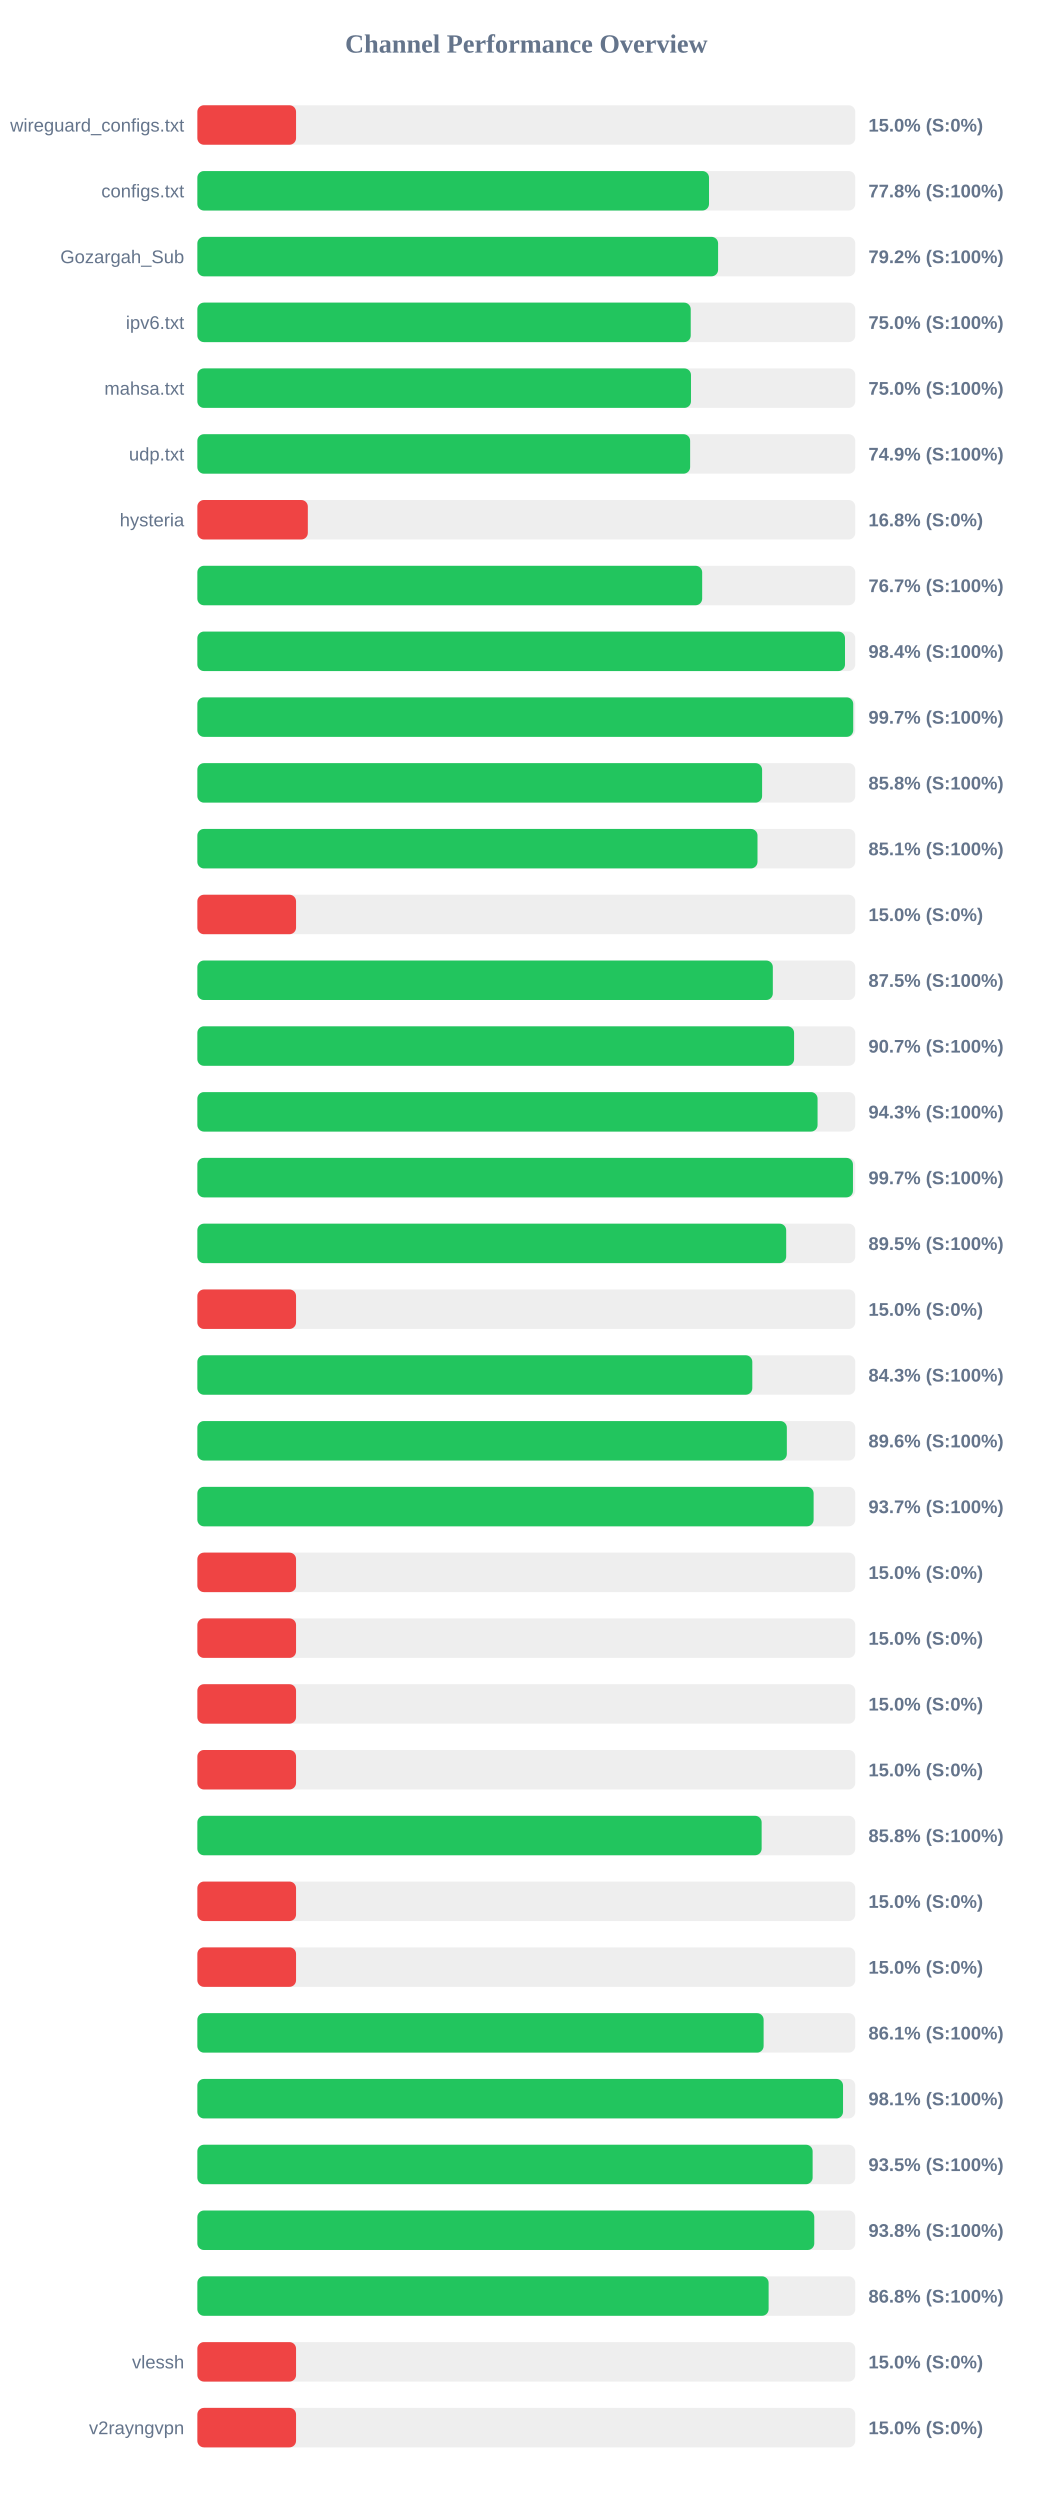
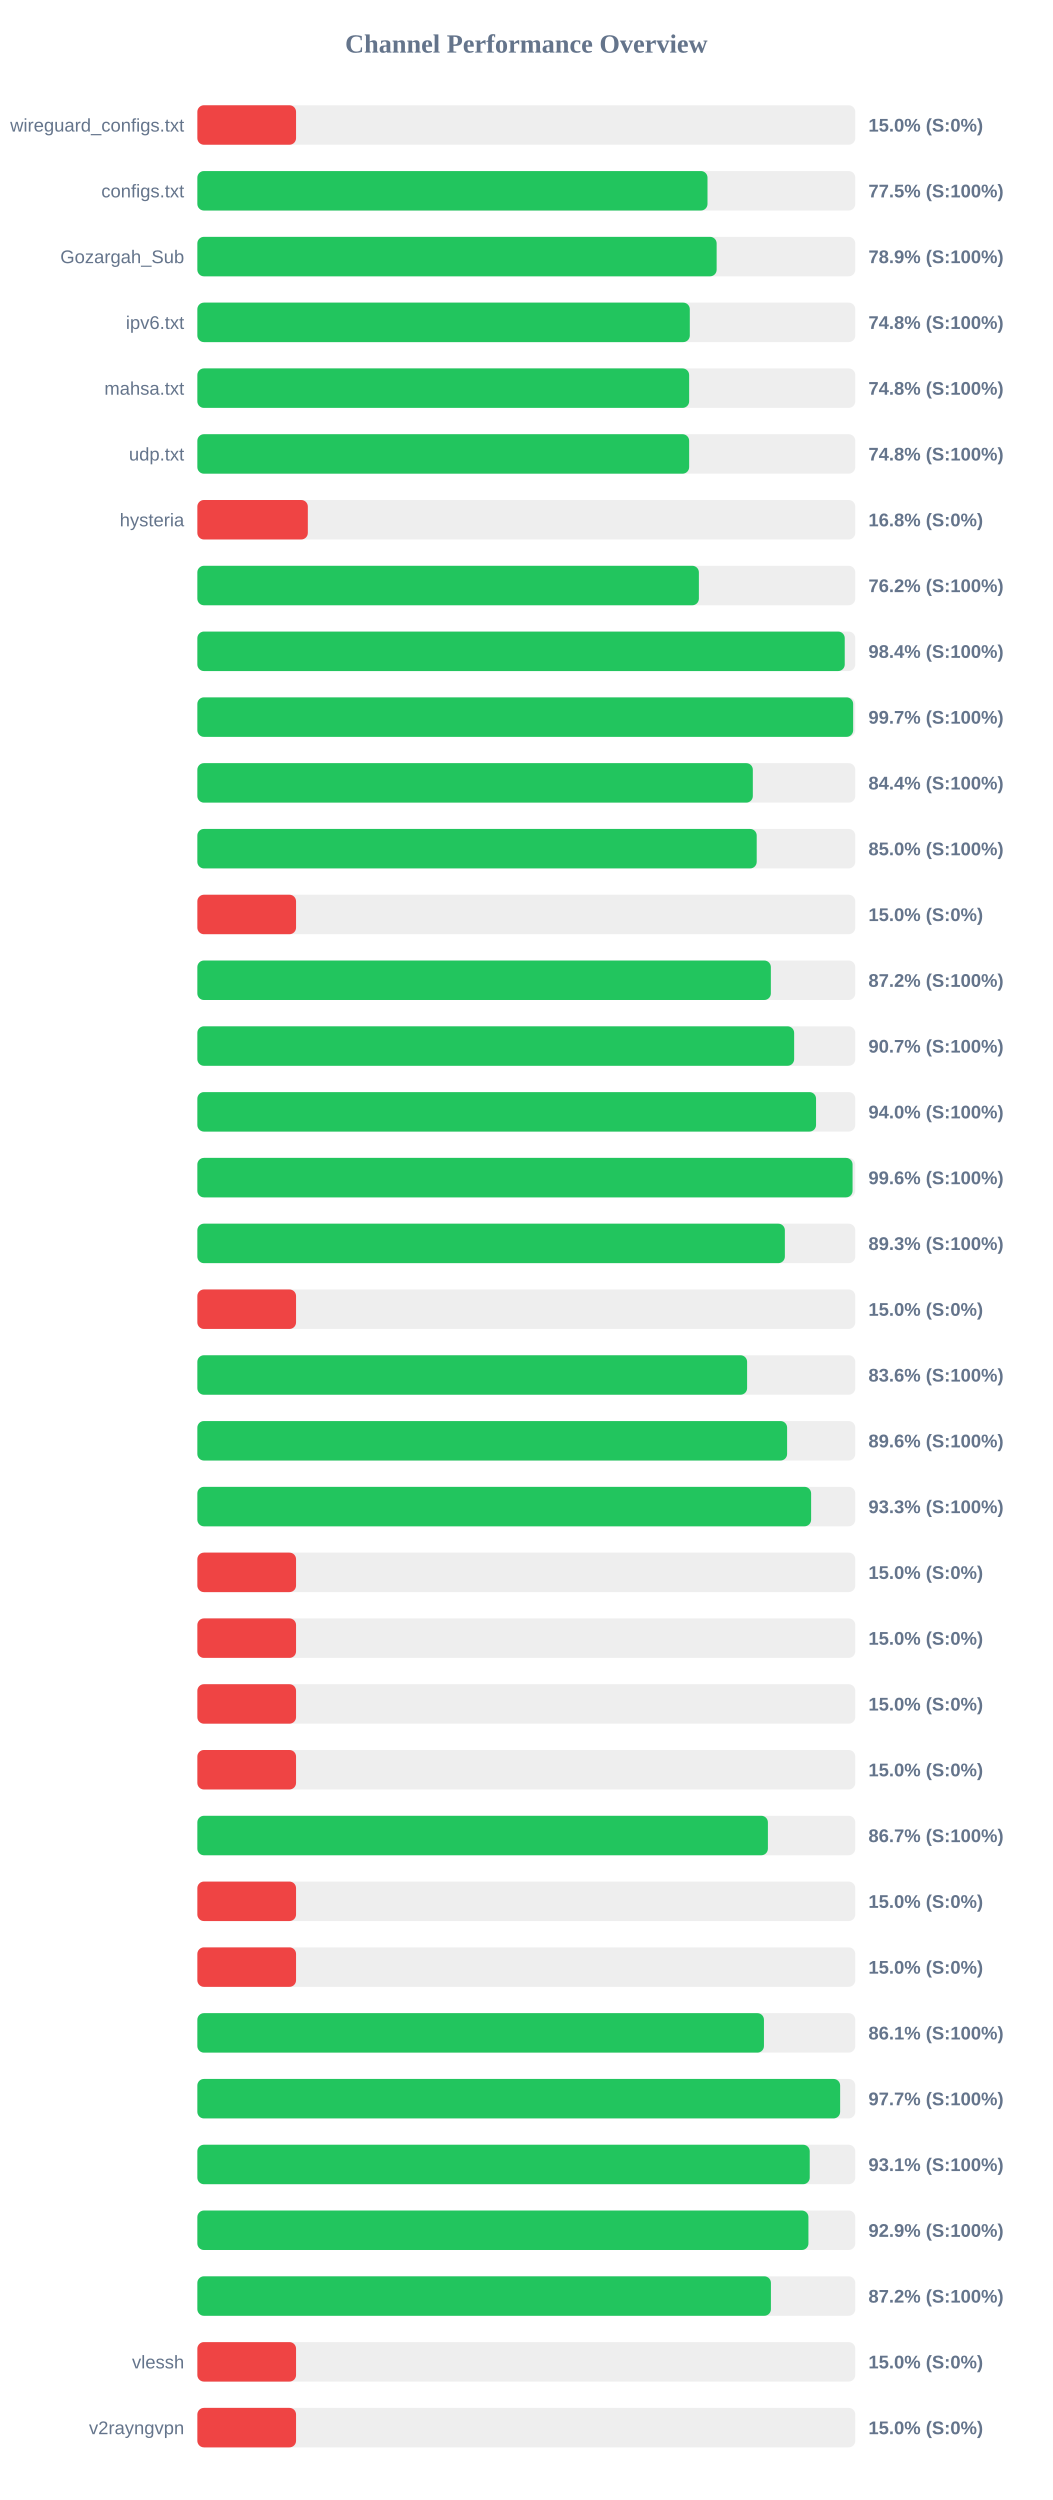
<svg xmlns="http://www.w3.org/2000/svg" width="800" height="1900" version="1.1">
  <style>
        .row { font: 14px Arial; fill: #64748b; }
        .score { font: bold 14px Arial; fill: #64748b; }
    </style>
  <text x="400" y="40" text-anchor="middle" font-size="20px" font-weight="bold" fill="#64748b">Channel Performance Overview</text>
  <rect x="150" y="80" width="500" height="30" fill="#eee" rx="5" />
  <rect x="150" y="80" width="75.0" height="30" fill="#ef4444" rx="5" />
  <text x="140" y="100" text-anchor="end" class="row">wireguard_configs.txt</text>
  <text x="660" y="100" text-anchor="start" class="score">15.0% (S:0%)</text>
  <rect x="150" y="130" width="500" height="30" fill="#eee" rx="5" />
-   <rect x="150" y="130" width="388.85" height="30" fill="#22c55e" rx="5" />
+   <rect x="150" y="130" width="387.7" height="30" fill="#22c55e" rx="5" />
  <text x="140" y="150" text-anchor="end" class="row">configs.txt</text>
-   <text x="660" y="150" text-anchor="start" class="score">77.8% (S:100%)</text>
+   <text x="660" y="150" text-anchor="start" class="score">77.5% (S:100%)</text>
  <rect x="150" y="180" width="500" height="30" fill="#eee" rx="5" />
-   <rect x="150" y="180" width="395.75" height="30" fill="#22c55e" rx="5" />
+   <rect x="150" y="180" width="394.65" height="30" fill="#22c55e" rx="5" />
  <text x="140" y="200" text-anchor="end" class="row">Gozargah_Sub</text>
-   <text x="660" y="200" text-anchor="start" class="score">79.2% (S:100%)</text>
+   <text x="660" y="200" text-anchor="start" class="score">78.9% (S:100%)</text>
  <rect x="150" y="230" width="500" height="30" fill="#eee" rx="5" />
-   <rect x="150" y="230" width="374.95" height="30" fill="#22c55e" rx="5" />
+   <rect x="150" y="230" width="374.25" height="30" fill="#22c55e" rx="5" />
  <text x="140" y="250" text-anchor="end" class="row">ipv6.txt</text>
-   <text x="660" y="250" text-anchor="start" class="score">75.0% (S:100%)</text>
+   <text x="660" y="250" text-anchor="start" class="score">74.8% (S:100%)</text>
  <rect x="150" y="280" width="500" height="30" fill="#eee" rx="5" />
-   <rect x="150" y="280" width="375.15" height="30" fill="#22c55e" rx="5" />
+   <rect x="150" y="280" width="373.75" height="30" fill="#22c55e" rx="5" />
  <text x="140" y="300" text-anchor="end" class="row">mahsa.txt</text>
-   <text x="660" y="300" text-anchor="start" class="score">75.0% (S:100%)</text>
+   <text x="660" y="300" text-anchor="start" class="score">74.8% (S:100%)</text>
  <rect x="150" y="330" width="500" height="30" fill="#eee" rx="5" />
-   <rect x="150" y="330" width="374.5" height="30" fill="#22c55e" rx="5" />
+   <rect x="150" y="330" width="373.75" height="30" fill="#22c55e" rx="5" />
  <text x="140" y="350" text-anchor="end" class="row">udp.txt</text>
-   <text x="660" y="350" text-anchor="start" class="score">74.9% (S:100%)</text>
+   <text x="660" y="350" text-anchor="start" class="score">74.8% (S:100%)</text>
  <rect x="150" y="380" width="500" height="30" fill="#eee" rx="5" />
  <rect x="150" y="380" width="83.95" height="30" fill="#ef4444" rx="5" />
  <text x="140" y="400" text-anchor="end" class="row">hysteria</text>
  <text x="660" y="400" text-anchor="start" class="score">16.8% (S:0%)</text>
  <rect x="150" y="430" width="500" height="30" fill="#eee" rx="5" />
-   <rect x="150" y="430" width="383.65" height="30" fill="#22c55e" rx="5" />
+   <rect x="150" y="430" width="381.15" height="30" fill="#22c55e" rx="5" />
  <text x="140" y="450" text-anchor="end" class="row" />
-   <text x="660" y="450" text-anchor="start" class="score">76.7% (S:100%)</text>
+   <text x="660" y="450" text-anchor="start" class="score">76.2% (S:100%)</text>
  <rect x="150" y="480" width="500" height="30" fill="#eee" rx="5" />
-   <rect x="150" y="480" width="492.2" height="30" fill="#22c55e" rx="5" />
+   <rect x="150" y="480" width="492.0" height="30" fill="#22c55e" rx="5" />
  <text x="140" y="500" text-anchor="end" class="row" />
  <text x="660" y="500" text-anchor="start" class="score">98.4% (S:100%)</text>
  <rect x="150" y="530" width="500" height="30" fill="#eee" rx="5" />
-   <rect x="150" y="530" width="498.45" height="30" fill="#22c55e" rx="5" />
+   <rect x="150" y="530" width="498.4" height="30" fill="#22c55e" rx="5" />
  <text x="140" y="550" text-anchor="end" class="row" />
  <text x="660" y="550" text-anchor="start" class="score">99.7% (S:100%)</text>
  <rect x="150" y="580" width="500" height="30" fill="#eee" rx="5" />
-   <rect x="150" y="580" width="429.2" height="30" fill="#22c55e" rx="5" />
+   <rect x="150" y="580" width="422.15" height="30" fill="#22c55e" rx="5" />
  <text x="140" y="600" text-anchor="end" class="row" />
-   <text x="660" y="600" text-anchor="start" class="score">85.8% (S:100%)</text>
+   <text x="660" y="600" text-anchor="start" class="score">84.4% (S:100%)</text>
  <rect x="150" y="630" width="500" height="30" fill="#eee" rx="5" />
-   <rect x="150" y="630" width="425.7" height="30" fill="#22c55e" rx="5" />
+   <rect x="150" y="630" width="425.1" height="30" fill="#22c55e" rx="5" />
  <text x="140" y="650" text-anchor="end" class="row" />
-   <text x="660" y="650" text-anchor="start" class="score">85.1% (S:100%)</text>
+   <text x="660" y="650" text-anchor="start" class="score">85.0% (S:100%)</text>
  <rect x="150" y="680" width="500" height="30" fill="#eee" rx="5" />
  <rect x="150" y="680" width="75.0" height="30" fill="#ef4444" rx="5" />
  <text x="140" y="700" text-anchor="end" class="row" />
  <text x="660" y="700" text-anchor="start" class="score">15.0% (S:0%)</text>
  <rect x="150" y="730" width="500" height="30" fill="#eee" rx="5" />
-   <rect x="150" y="730" width="437.35" height="30" fill="#22c55e" rx="5" />
+   <rect x="150" y="730" width="435.85" height="30" fill="#22c55e" rx="5" />
  <text x="140" y="750" text-anchor="end" class="row" />
-   <text x="660" y="750" text-anchor="start" class="score">87.5% (S:100%)</text>
+   <text x="660" y="750" text-anchor="start" class="score">87.2% (S:100%)</text>
  <rect x="150" y="780" width="500" height="30" fill="#eee" rx="5" />
-   <rect x="150" y="780" width="453.5" height="30" fill="#22c55e" rx="5" />
+   <rect x="150" y="780" width="453.55" height="30" fill="#22c55e" rx="5" />
  <text x="140" y="800" text-anchor="end" class="row" />
  <text x="660" y="800" text-anchor="start" class="score">90.7% (S:100%)</text>
  <rect x="150" y="830" width="500" height="30" fill="#eee" rx="5" />
-   <rect x="150" y="830" width="471.35" height="30" fill="#22c55e" rx="5" />
+   <rect x="150" y="830" width="470.2" height="30" fill="#22c55e" rx="5" />
  <text x="140" y="850" text-anchor="end" class="row" />
-   <text x="660" y="850" text-anchor="start" class="score">94.3% (S:100%)</text>
+   <text x="660" y="850" text-anchor="start" class="score">94.0% (S:100%)</text>
  <rect x="150" y="880" width="500" height="30" fill="#eee" rx="5" />
-   <rect x="150" y="880" width="498.25" height="30" fill="#22c55e" rx="5" />
+   <rect x="150" y="880" width="497.95" height="30" fill="#22c55e" rx="5" />
  <text x="140" y="900" text-anchor="end" class="row" />
-   <text x="660" y="900" text-anchor="start" class="score">99.7% (S:100%)</text>
+   <text x="660" y="900" text-anchor="start" class="score">99.6% (S:100%)</text>
  <rect x="150" y="930" width="500" height="30" fill="#eee" rx="5" />
-   <rect x="150" y="930" width="447.5" height="30" fill="#22c55e" rx="5" />
+   <rect x="150" y="930" width="446.5" height="30" fill="#22c55e" rx="5" />
  <text x="140" y="950" text-anchor="end" class="row" />
-   <text x="660" y="950" text-anchor="start" class="score">89.5% (S:100%)</text>
+   <text x="660" y="950" text-anchor="start" class="score">89.3% (S:100%)</text>
  <rect x="150" y="980" width="500" height="30" fill="#eee" rx="5" />
  <rect x="150" y="980" width="75.0" height="30" fill="#ef4444" rx="5" />
  <text x="140" y="1000" text-anchor="end" class="row" />
  <text x="660" y="1000" text-anchor="start" class="score">15.0% (S:0%)</text>
  <rect x="150" y="1030" width="500" height="30" fill="#eee" rx="5" />
-   <rect x="150" y="1030" width="421.75" height="30" fill="#22c55e" rx="5" />
+   <rect x="150" y="1030" width="417.8" height="30" fill="#22c55e" rx="5" />
  <text x="140" y="1050" text-anchor="end" class="row" />
-   <text x="660" y="1050" text-anchor="start" class="score">84.3% (S:100%)</text>
+   <text x="660" y="1050" text-anchor="start" class="score">83.6% (S:100%)</text>
  <rect x="150" y="1080" width="500" height="30" fill="#eee" rx="5" />
-   <rect x="150" y="1080" width="448.0" height="30" fill="#22c55e" rx="5" />
+   <rect x="150" y="1080" width="448.2" height="30" fill="#22c55e" rx="5" />
  <text x="140" y="1100" text-anchor="end" class="row" />
  <text x="660" y="1100" text-anchor="start" class="score">89.6% (S:100%)</text>
  <rect x="150" y="1130" width="500" height="30" fill="#eee" rx="5" />
-   <rect x="150" y="1130" width="468.35" height="30" fill="#22c55e" rx="5" />
+   <rect x="150" y="1130" width="466.45" height="30" fill="#22c55e" rx="5" />
  <text x="140" y="1150" text-anchor="end" class="row" />
-   <text x="660" y="1150" text-anchor="start" class="score">93.7% (S:100%)</text>
+   <text x="660" y="1150" text-anchor="start" class="score">93.3% (S:100%)</text>
  <rect x="150" y="1180" width="500" height="30" fill="#eee" rx="5" />
  <rect x="150" y="1180" width="75.0" height="30" fill="#ef4444" rx="5" />
  <text x="140" y="1200" text-anchor="end" class="row" />
  <text x="660" y="1200" text-anchor="start" class="score">15.0% (S:0%)</text>
  <rect x="150" y="1230" width="500" height="30" fill="#eee" rx="5" />
  <rect x="150" y="1230" width="75.0" height="30" fill="#ef4444" rx="5" />
  <text x="140" y="1250" text-anchor="end" class="row" />
  <text x="660" y="1250" text-anchor="start" class="score">15.0% (S:0%)</text>
  <rect x="150" y="1280" width="500" height="30" fill="#eee" rx="5" />
  <rect x="150" y="1280" width="75.0" height="30" fill="#ef4444" rx="5" />
  <text x="140" y="1300" text-anchor="end" class="row" />
  <text x="660" y="1300" text-anchor="start" class="score">15.0% (S:0%)</text>
  <rect x="150" y="1330" width="500" height="30" fill="#eee" rx="5" />
  <rect x="150" y="1330" width="75.0" height="30" fill="#ef4444" rx="5" />
  <text x="140" y="1350" text-anchor="end" class="row" />
  <text x="660" y="1350" text-anchor="start" class="score">15.0% (S:0%)</text>
  <rect x="150" y="1380" width="500" height="30" fill="#eee" rx="5" />
-   <rect x="150" y="1380" width="428.85" height="30" fill="#22c55e" rx="5" />
+   <rect x="150" y="1380" width="433.6" height="30" fill="#22c55e" rx="5" />
  <text x="140" y="1400" text-anchor="end" class="row" />
-   <text x="660" y="1400" text-anchor="start" class="score">85.8% (S:100%)</text>
+   <text x="660" y="1400" text-anchor="start" class="score">86.7% (S:100%)</text>
  <rect x="150" y="1430" width="500" height="30" fill="#eee" rx="5" />
  <rect x="150" y="1430" width="75.0" height="30" fill="#ef4444" rx="5" />
  <text x="140" y="1450" text-anchor="end" class="row" />
  <text x="660" y="1450" text-anchor="start" class="score">15.0% (S:0%)</text>
  <rect x="150" y="1480" width="500" height="30" fill="#eee" rx="5" />
  <rect x="150" y="1480" width="75.0" height="30" fill="#ef4444" rx="5" />
  <text x="140" y="1500" text-anchor="end" class="row" />
  <text x="660" y="1500" text-anchor="start" class="score">15.0% (S:0%)</text>
  <rect x="150" y="1530" width="500" height="30" fill="#eee" rx="5" />
-   <rect x="150" y="1530" width="430.35" height="30" fill="#22c55e" rx="5" />
+   <rect x="150" y="1530" width="430.6" height="30" fill="#22c55e" rx="5" />
  <text x="140" y="1550" text-anchor="end" class="row" />
  <text x="660" y="1550" text-anchor="start" class="score">86.1% (S:100%)</text>
  <rect x="150" y="1580" width="500" height="30" fill="#eee" rx="5" />
-   <rect x="150" y="1580" width="490.7" height="30" fill="#22c55e" rx="5" />
+   <rect x="150" y="1580" width="488.5" height="30" fill="#22c55e" rx="5" />
  <text x="140" y="1600" text-anchor="end" class="row" />
-   <text x="660" y="1600" text-anchor="start" class="score">98.1% (S:100%)</text>
+   <text x="660" y="1600" text-anchor="start" class="score">97.7% (S:100%)</text>
  <rect x="150" y="1630" width="500" height="30" fill="#eee" rx="5" />
-   <rect x="150" y="1630" width="467.6" height="30" fill="#22c55e" rx="5" />
+   <rect x="150" y="1630" width="465.4" height="30" fill="#22c55e" rx="5" />
  <text x="140" y="1650" text-anchor="end" class="row" />
-   <text x="660" y="1650" text-anchor="start" class="score">93.5% (S:100%)</text>
+   <text x="660" y="1650" text-anchor="start" class="score">93.1% (S:100%)</text>
  <rect x="150" y="1680" width="500" height="30" fill="#eee" rx="5" />
-   <rect x="150" y="1680" width="468.85" height="30" fill="#22c55e" rx="5" />
+   <rect x="150" y="1680" width="464.4" height="30" fill="#22c55e" rx="5" />
  <text x="140" y="1700" text-anchor="end" class="row" />
-   <text x="660" y="1700" text-anchor="start" class="score">93.8% (S:100%)</text>
+   <text x="660" y="1700" text-anchor="start" class="score">92.9% (S:100%)</text>
  <rect x="150" y="1730" width="500" height="30" fill="#eee" rx="5" />
-   <rect x="150" y="1730" width="434.15" height="30" fill="#22c55e" rx="5" />
+   <rect x="150" y="1730" width="435.9" height="30" fill="#22c55e" rx="5" />
  <text x="140" y="1750" text-anchor="end" class="row" />
-   <text x="660" y="1750" text-anchor="start" class="score">86.8% (S:100%)</text>
+   <text x="660" y="1750" text-anchor="start" class="score">87.2% (S:100%)</text>
  <rect x="150" y="1780" width="500" height="30" fill="#eee" rx="5" />
  <rect x="150" y="1780" width="75.0" height="30" fill="#ef4444" rx="5" />
  <text x="140" y="1800" text-anchor="end" class="row">vlessh</text>
  <text x="660" y="1800" text-anchor="start" class="score">15.0% (S:0%)</text>
  <rect x="150" y="1830" width="500" height="30" fill="#eee" rx="5" />
  <rect x="150" y="1830" width="75.0" height="30" fill="#ef4444" rx="5" />
  <text x="140" y="1850" text-anchor="end" class="row">v2rayngvpn</text>
  <text x="660" y="1850" text-anchor="start" class="score">15.0% (S:0%)</text>
</svg>
